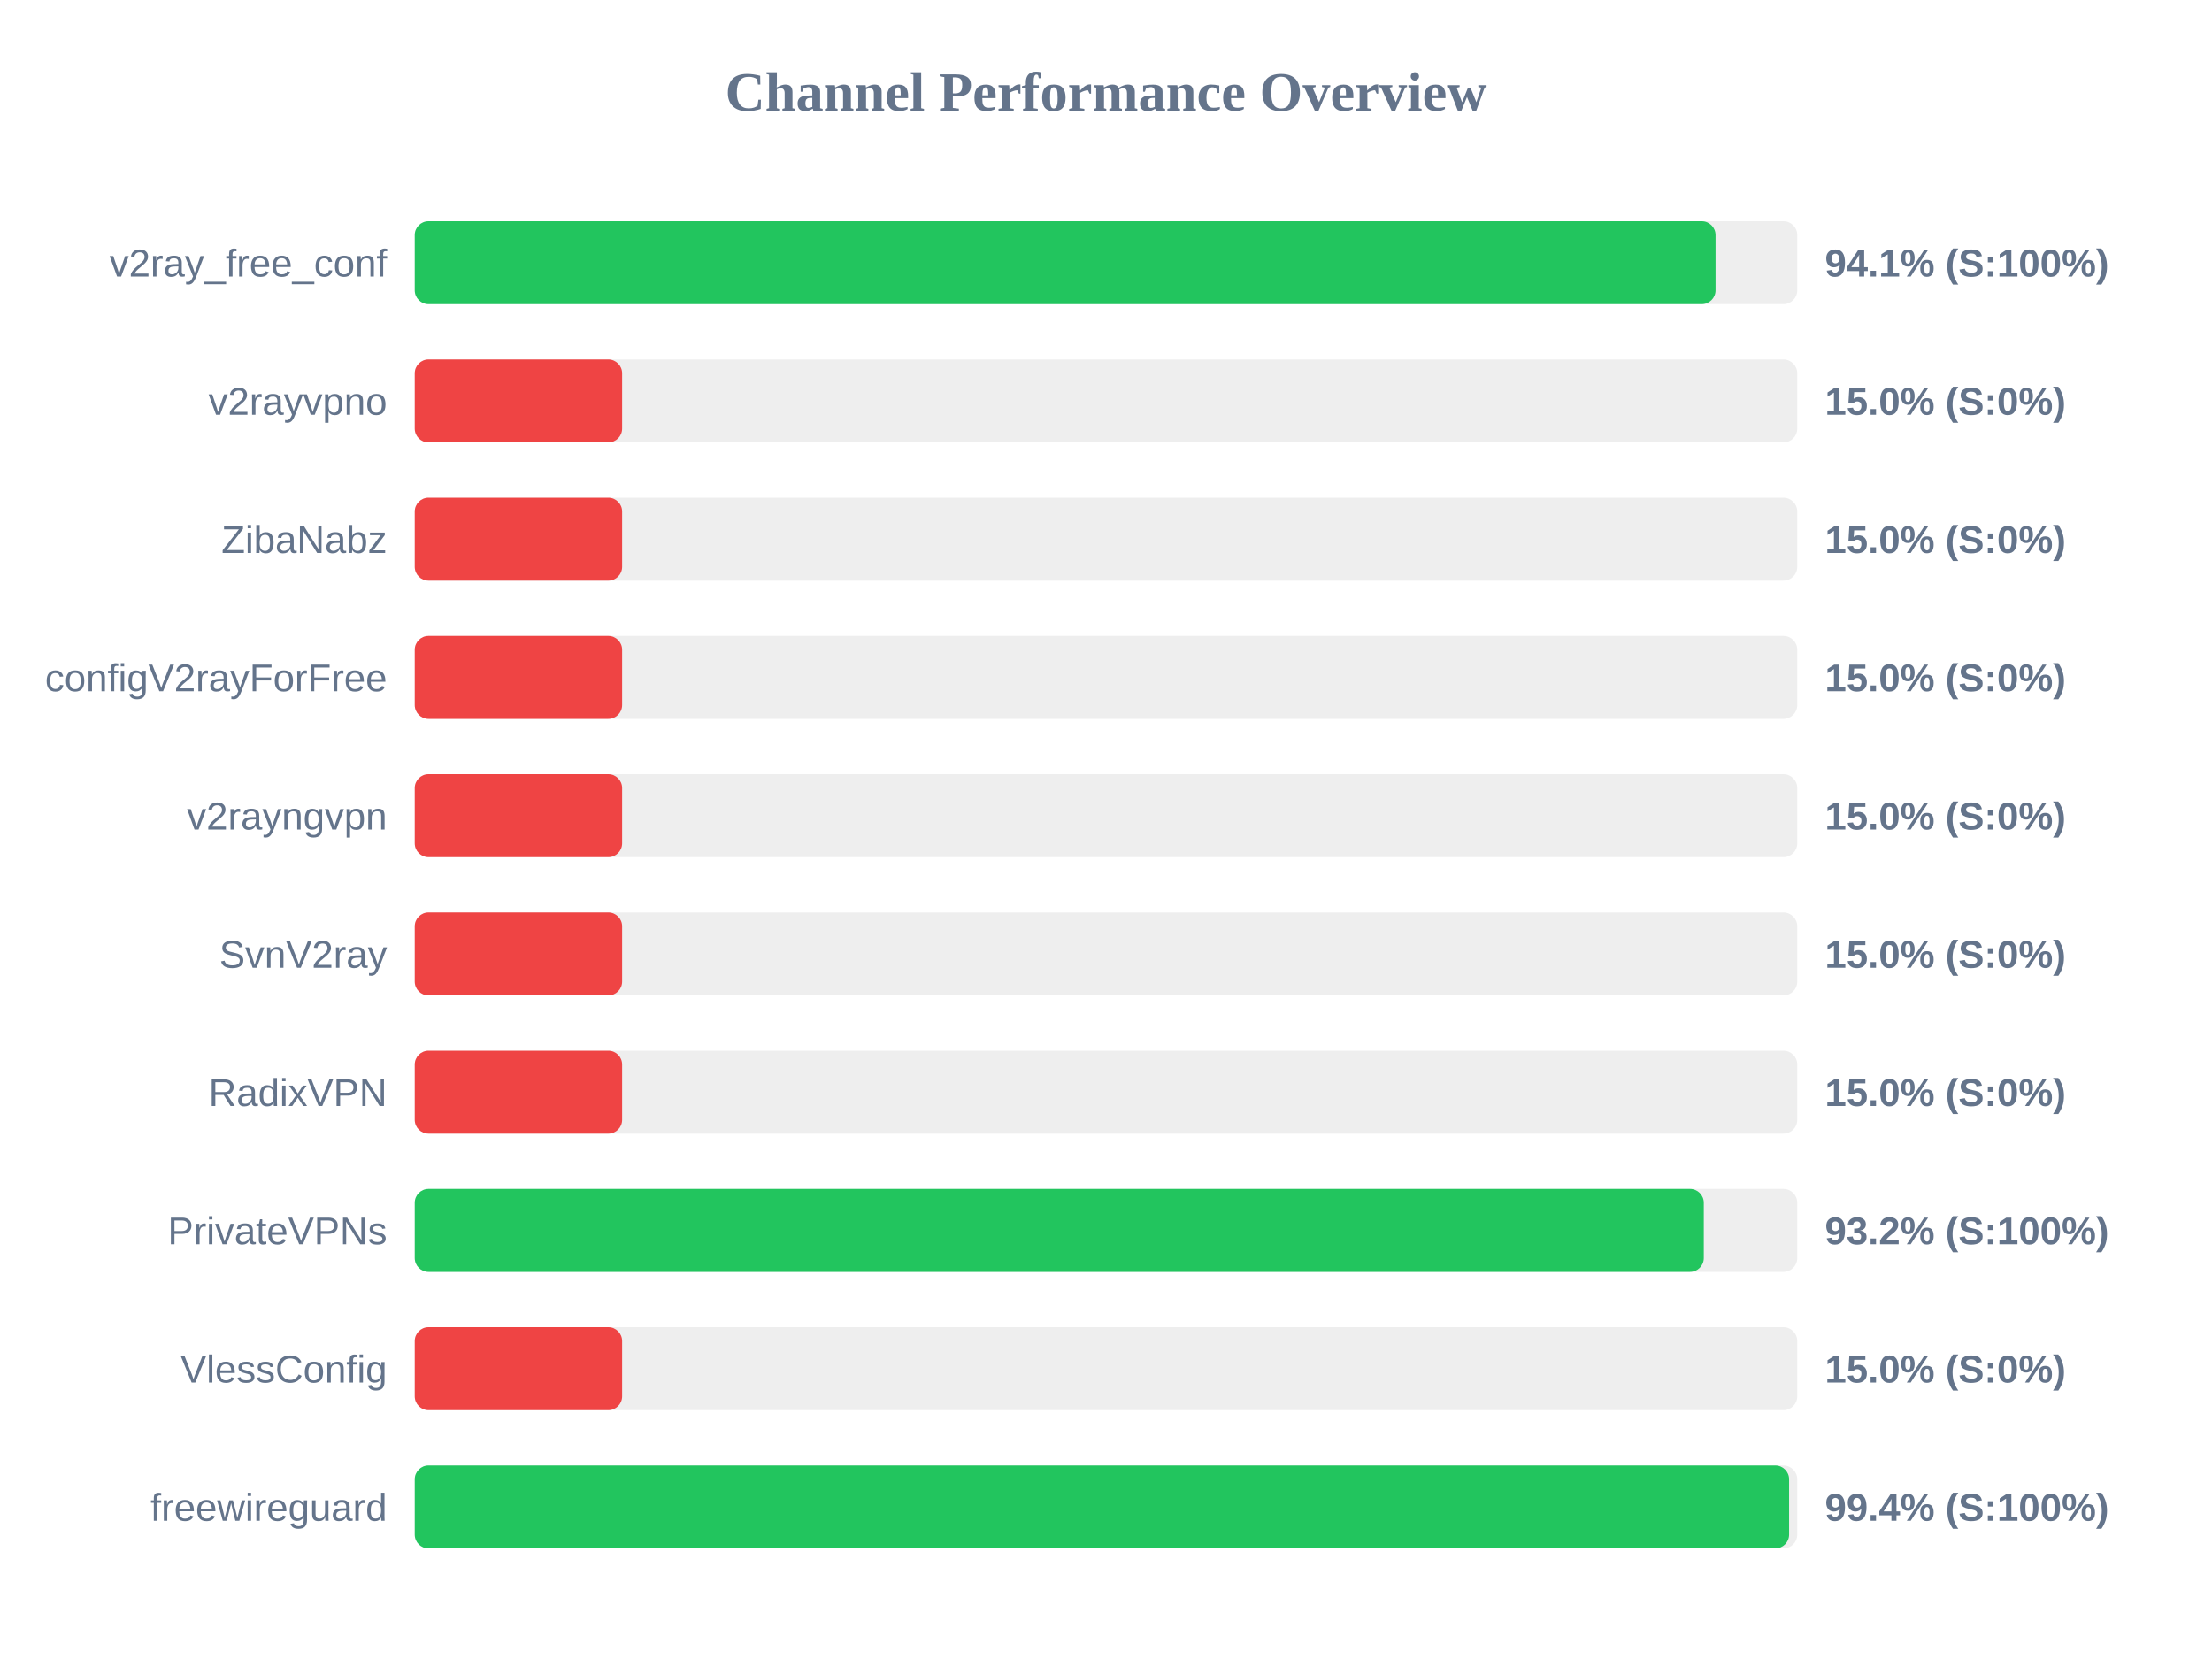
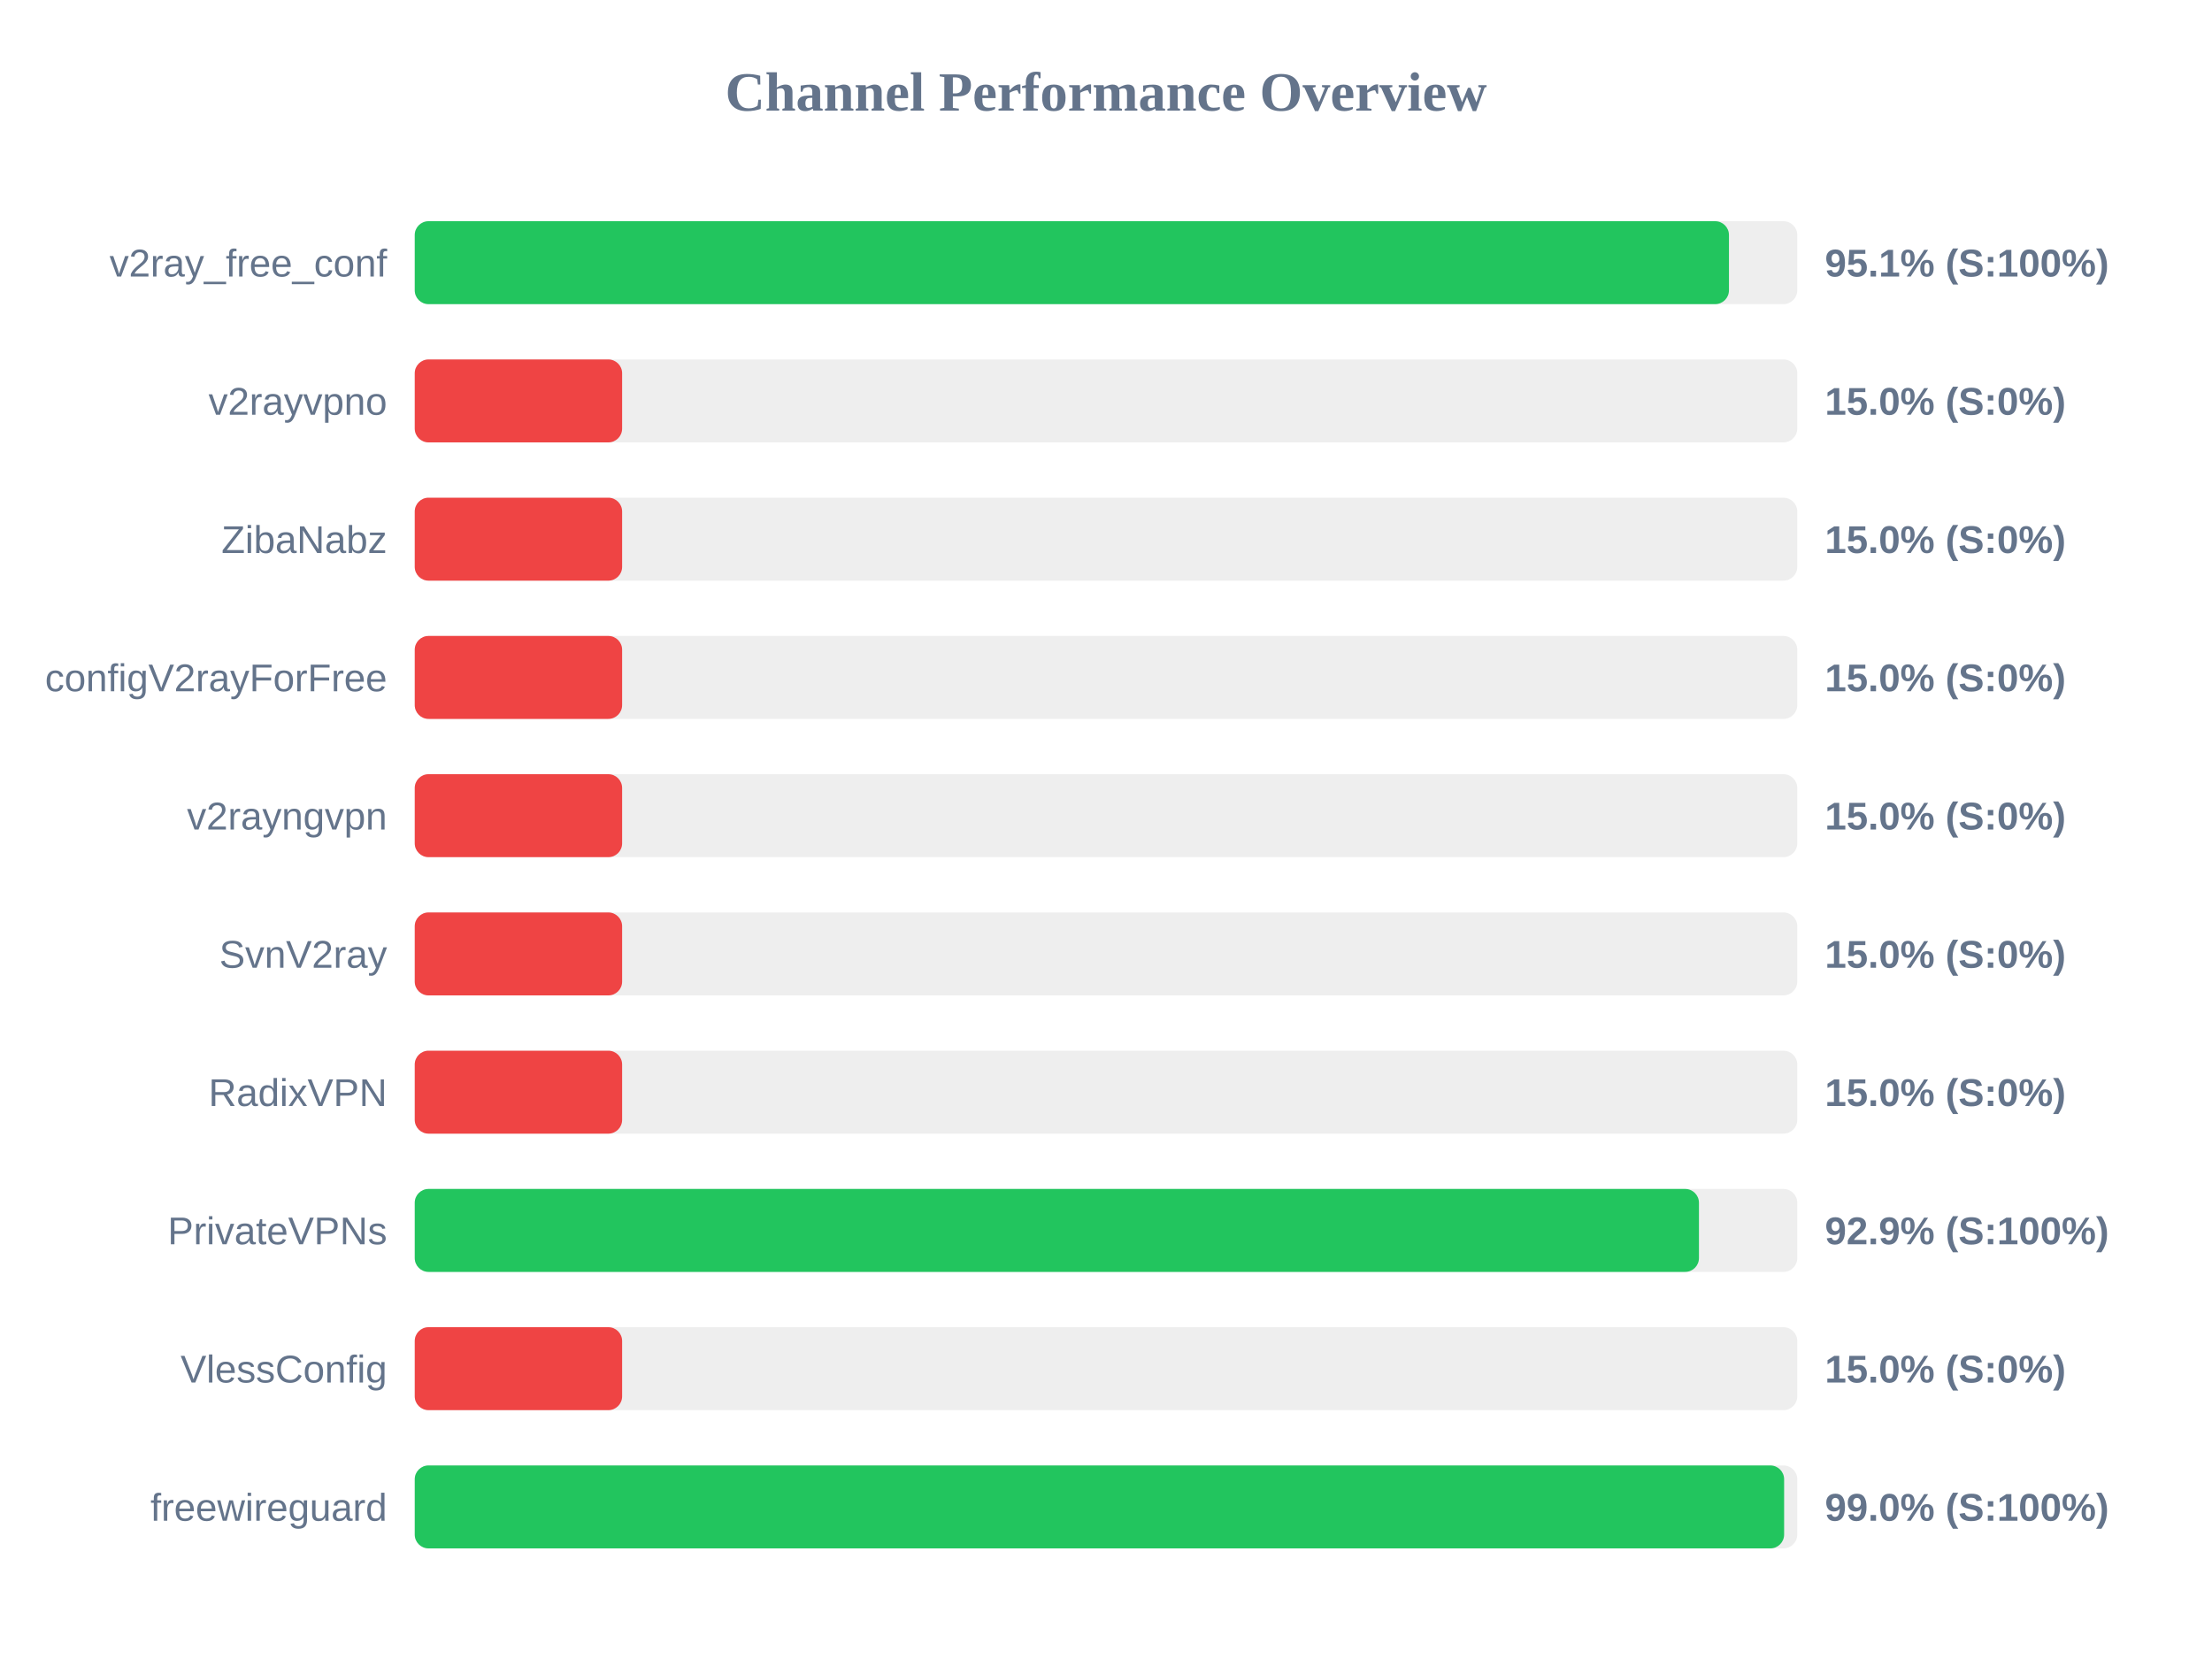
<svg xmlns="http://www.w3.org/2000/svg" width="800" height="600" version="1.1">
  <style>
        .row { font: 14px Arial; fill: #64748b; }
        .score { font: bold 14px Arial; fill: #64748b; }
    </style>
  <text x="400" y="40" text-anchor="middle" font-size="20px" font-weight="bold" fill="#64748b">Channel Performance Overview</text>
  <rect x="150" y="80" width="500" height="30" fill="#eee" rx="5" />
-   <rect x="150" y="80" width="470.45" height="30" fill="#22c55e" rx="5" />
+   <rect x="150" y="80" width="475.3" height="30" fill="#22c55e" rx="5" />
  <text x="140" y="100" text-anchor="end" class="row">v2ray_free_conf</text>
-   <text x="660" y="100" text-anchor="start" class="score">94.1% (S:100%)</text>
+   <text x="660" y="100" text-anchor="start" class="score">95.1% (S:100%)</text>
  <rect x="150" y="130" width="500" height="30" fill="#eee" rx="5" />
  <rect x="150" y="130" width="75.0" height="30" fill="#ef4444" rx="5" />
  <text x="140" y="150" text-anchor="end" class="row">v2rayvpno</text>
  <text x="660" y="150" text-anchor="start" class="score">15.0% (S:0%)</text>
  <rect x="150" y="180" width="500" height="30" fill="#eee" rx="5" />
  <rect x="150" y="180" width="75.0" height="30" fill="#ef4444" rx="5" />
  <text x="140" y="200" text-anchor="end" class="row">ZibaNabz</text>
  <text x="660" y="200" text-anchor="start" class="score">15.0% (S:0%)</text>
  <rect x="150" y="230" width="500" height="30" fill="#eee" rx="5" />
  <rect x="150" y="230" width="75.0" height="30" fill="#ef4444" rx="5" />
  <text x="140" y="250" text-anchor="end" class="row">configV2rayForFree</text>
  <text x="660" y="250" text-anchor="start" class="score">15.0% (S:0%)</text>
  <rect x="150" y="280" width="500" height="30" fill="#eee" rx="5" />
  <rect x="150" y="280" width="75.0" height="30" fill="#ef4444" rx="5" />
  <text x="140" y="300" text-anchor="end" class="row">v2rayngvpn</text>
  <text x="660" y="300" text-anchor="start" class="score">15.0% (S:0%)</text>
  <rect x="150" y="330" width="500" height="30" fill="#eee" rx="5" />
  <rect x="150" y="330" width="75.0" height="30" fill="#ef4444" rx="5" />
  <text x="140" y="350" text-anchor="end" class="row">SvnV2ray</text>
  <text x="660" y="350" text-anchor="start" class="score">15.0% (S:0%)</text>
  <rect x="150" y="380" width="500" height="30" fill="#eee" rx="5" />
  <rect x="150" y="380" width="75.0" height="30" fill="#ef4444" rx="5" />
  <text x="140" y="400" text-anchor="end" class="row">RadixVPN</text>
  <text x="660" y="400" text-anchor="start" class="score">15.0% (S:0%)</text>
  <rect x="150" y="430" width="500" height="30" fill="#eee" rx="5" />
-   <rect x="150" y="430" width="466.2" height="30" fill="#22c55e" rx="5" />
+   <rect x="150" y="430" width="464.45" height="30" fill="#22c55e" rx="5" />
  <text x="140" y="450" text-anchor="end" class="row">PrivateVPNs</text>
-   <text x="660" y="450" text-anchor="start" class="score">93.2% (S:100%)</text>
+   <text x="660" y="450" text-anchor="start" class="score">92.9% (S:100%)</text>
  <rect x="150" y="480" width="500" height="30" fill="#eee" rx="5" />
  <rect x="150" y="480" width="75.0" height="30" fill="#ef4444" rx="5" />
  <text x="140" y="500" text-anchor="end" class="row">VlessConfig</text>
  <text x="660" y="500" text-anchor="start" class="score">15.0% (S:0%)</text>
  <rect x="150" y="530" width="500" height="30" fill="#eee" rx="5" />
-   <rect x="150" y="530" width="497.05" height="30" fill="#22c55e" rx="5" />
+   <rect x="150" y="530" width="495.25" height="30" fill="#22c55e" rx="5" />
  <text x="140" y="550" text-anchor="end" class="row">freewireguard</text>
-   <text x="660" y="550" text-anchor="start" class="score">99.4% (S:100%)</text>
+   <text x="660" y="550" text-anchor="start" class="score">99.0% (S:100%)</text>
</svg>
